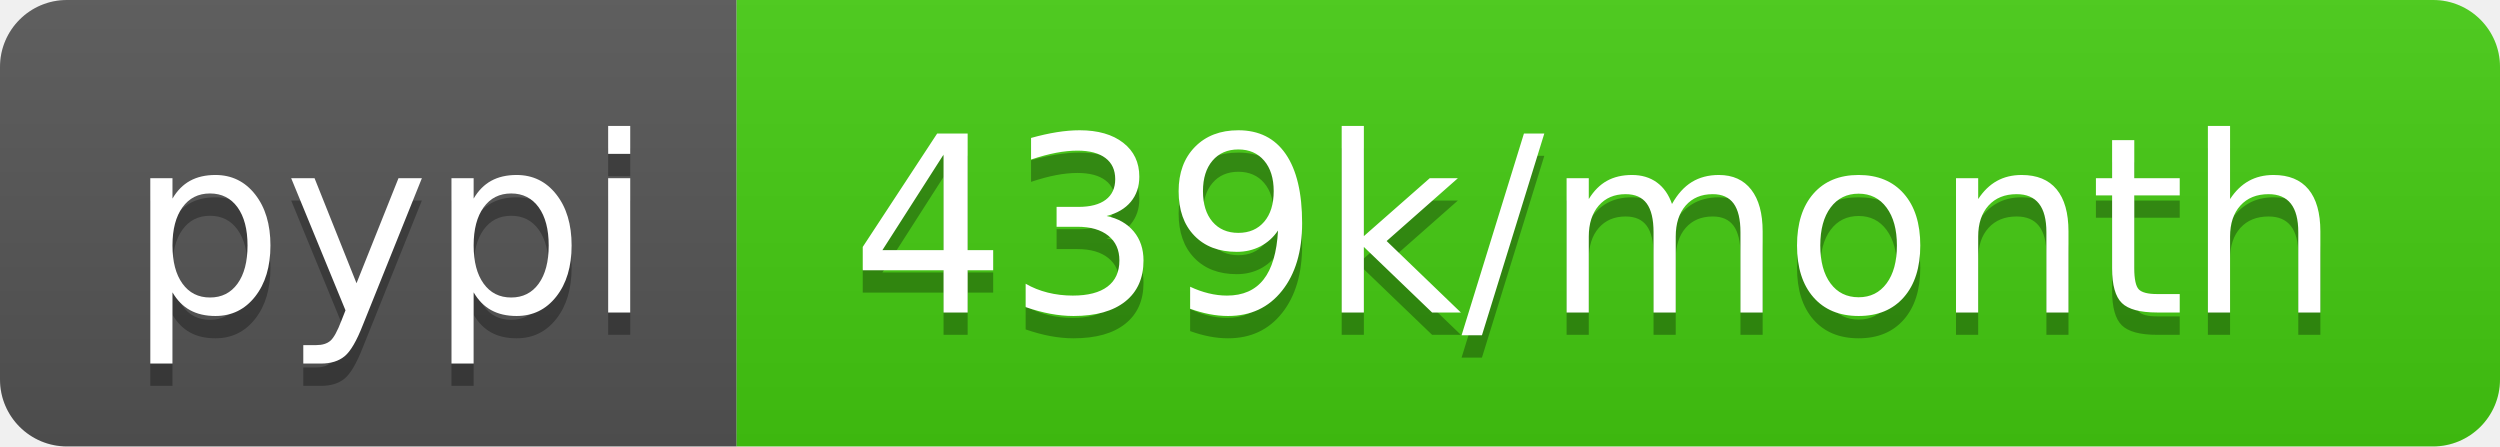
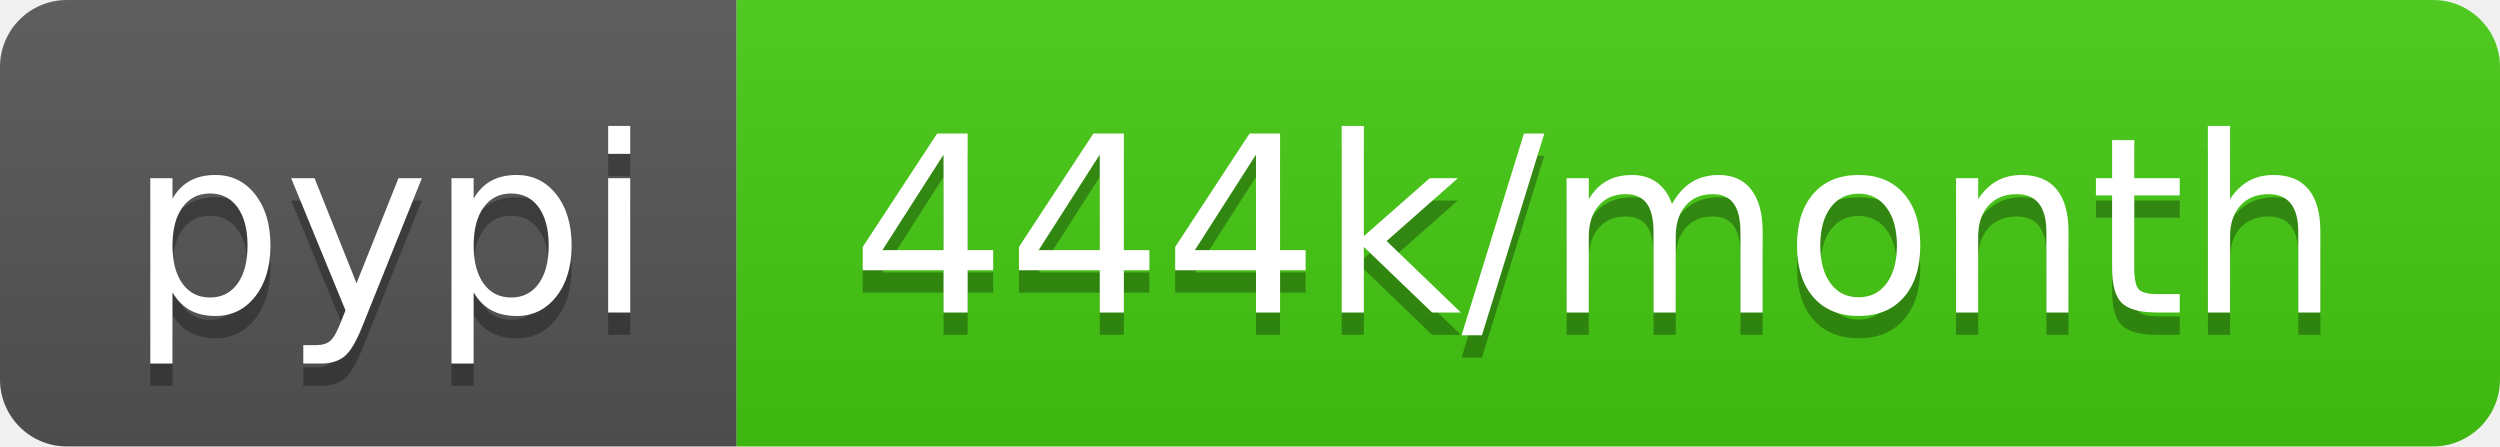
- <svg xmlns="http://www.w3.org/2000/svg" width="112" height="20" role="img" aria-label="pypi: 439k/month">
+ <svg xmlns="http://www.w3.org/2000/svg" width="112" height="20" role="img" aria-label="pypi: 444k/month">
  <linearGradient id="s" x2="0" y2="100%">
    <stop offset="0" stop-color="#bbb" stop-opacity=".1" />
    <stop offset="1" stop-opacity=".1" />
  </linearGradient>
  <clipPath id="r">
    <rect width="112" height="20" rx="3" fill="#fff" />
  </clipPath>
  <g clip-path="url(#r)">
    <rect width="33" height="20" fill="#555" />
    <rect x="33" width="79" height="20" fill="#4c1" />
    <rect width="112" height="20" fill="url(#s)" />
  </g>
  <g fill="#fff" text-anchor="middle" font-family="Verdana,Geneva,DejaVu Sans,sans-serif" text-rendering="geometricPrecision" font-size="110">
    <text aria-hidden="true" x="175" y="150" fill="#010101" fill-opacity=".3" transform="scale(.1)" textLength="230">pypi</text>
    <text x="175" y="140" transform="scale(.1)" fill="#fff" textLength="230">pypi</text>
-     <text aria-hidden="true" x="715" y="150" fill="#010101" fill-opacity=".3" transform="scale(.1)" textLength="690">439k/month</text>
-     <text x="715" y="140" transform="scale(.1)" fill="#fff" textLength="690">439k/month</text>
+     <text aria-hidden="true" x="715" y="150" fill="#010101" fill-opacity=".3" transform="scale(.1)" textLength="690">444k/month</text>
+     <text x="715" y="140" transform="scale(.1)" fill="#fff" textLength="690">444k/month</text>
  </g>
</svg>
